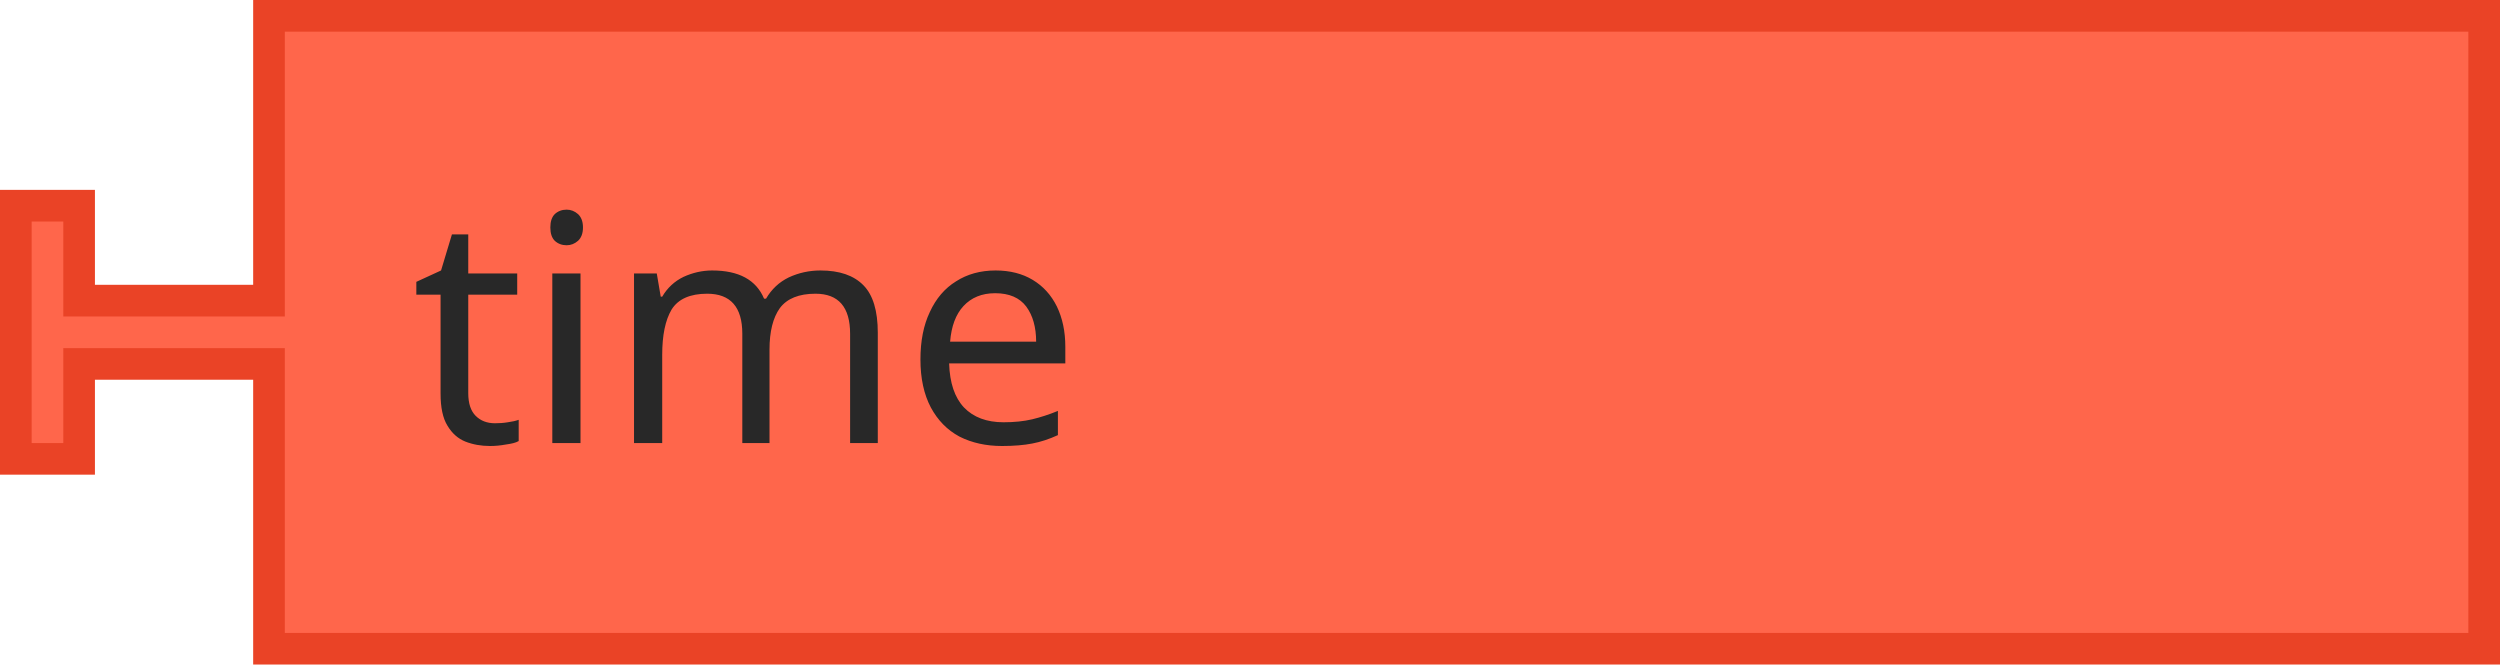
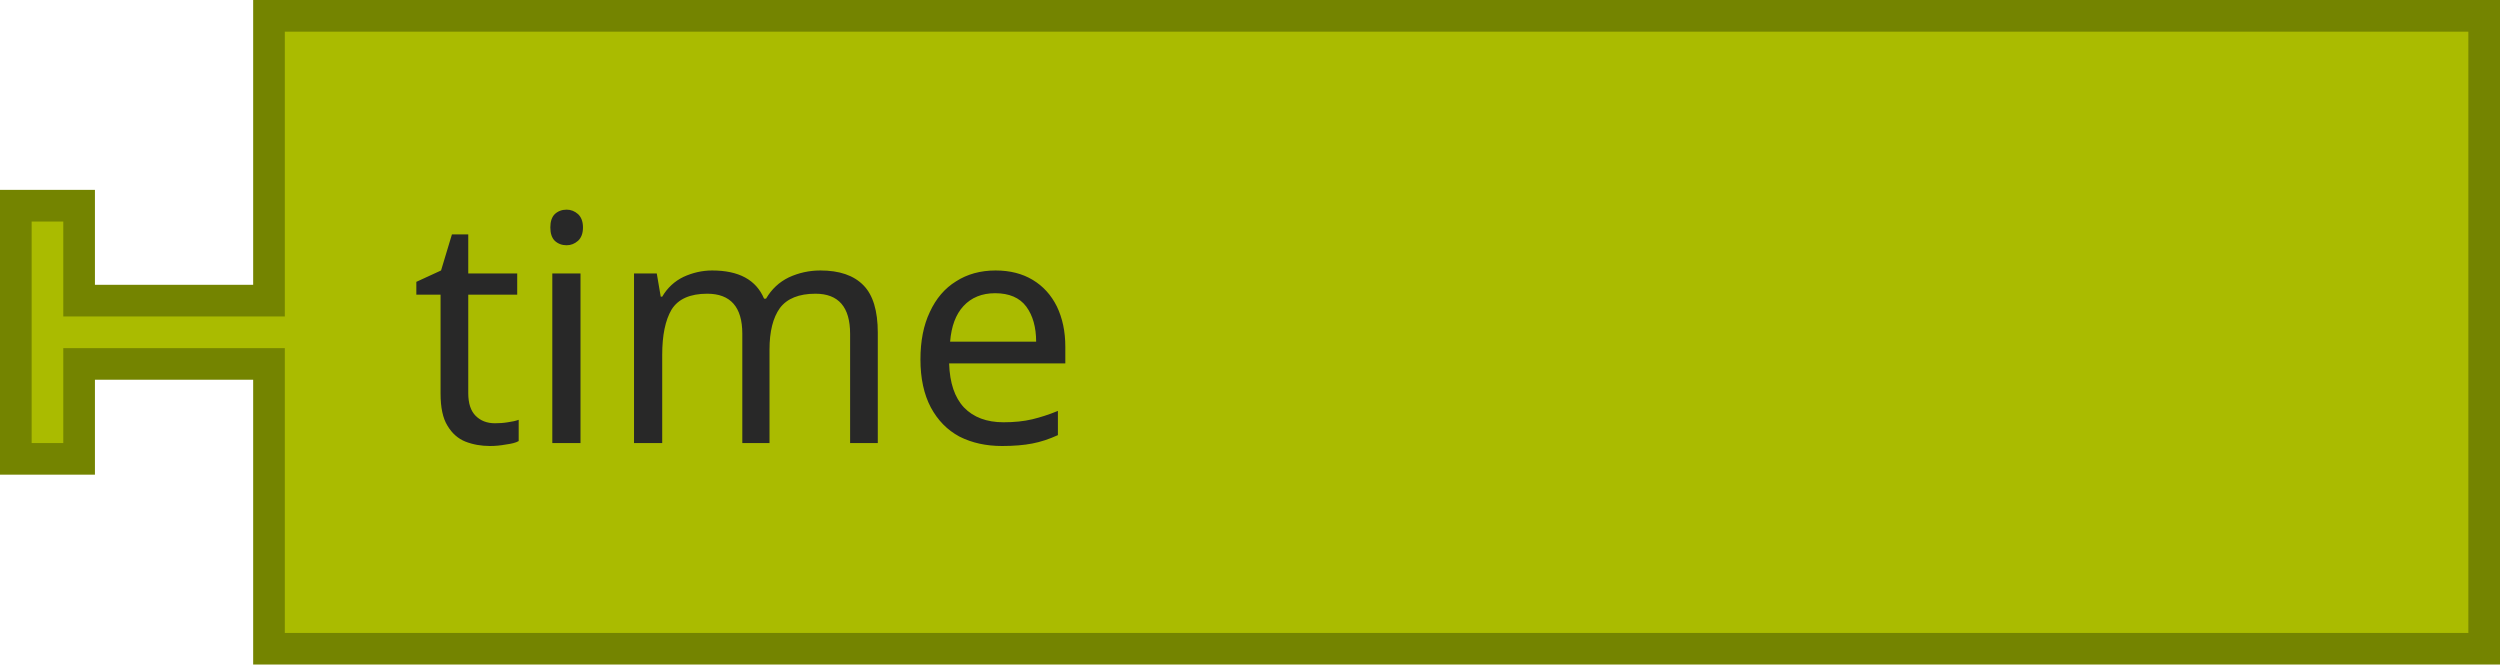
<svg xmlns="http://www.w3.org/2000/svg" width="118.5" height="31.5">
  <g transform="translate(0, 0)">
    <g transform="scale(1.5, 1.5)">
-       <path d="m8.5 0.5 L 78.5 0.5 L 78.5 20.5 L 8.5 20.5 L 8.5 12.5 L 8.5 11.5 L 2.5 11.5 L 2.5 14.5 L 0.5 14.5 L 0.5 6.5 L 2.5 6.5 L 2.5 9.5 L 8.5 9.5 L 8.5 8.5 z" style="fill:#FF664B;fill-opacity:1;stroke:#EA4326;stroke-width:1;stroke-linecap:round;stroke-opacity:1;" />
+       <path d="m8.5 0.5 L 78.5 0.5 L 78.5 20.5 L 8.5 20.5 L 8.5 12.5 L 8.5 11.5 L 2.5 11.5 L 2.5 14.5 L 0.5 14.5 L 0.5 6.5 L 2.5 6.5 L 2.5 9.5 L 8.5 9.5 L 8.5 8.5 z" style="fill:#AABB00;fill-opacity:1;stroke:#748400;stroke-width:1;stroke-linecap:round;stroke-opacity:1;" />
      <text style="font-size:10px;fill:#282828;font-family:sans-serif;text-anchor:start">
        <tspan x="13" y="14">time</tspan>
      </text>
    </g>
  </g>
</svg>
